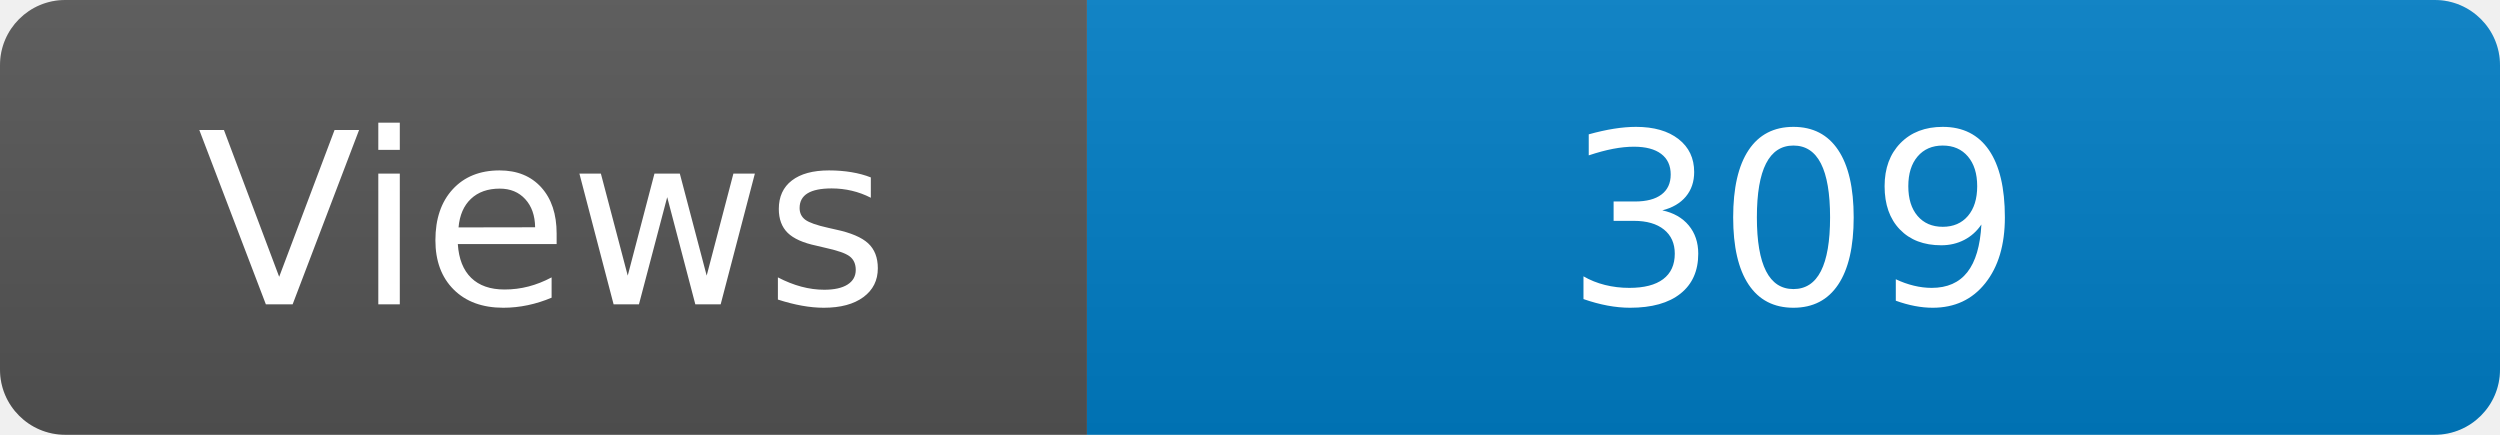
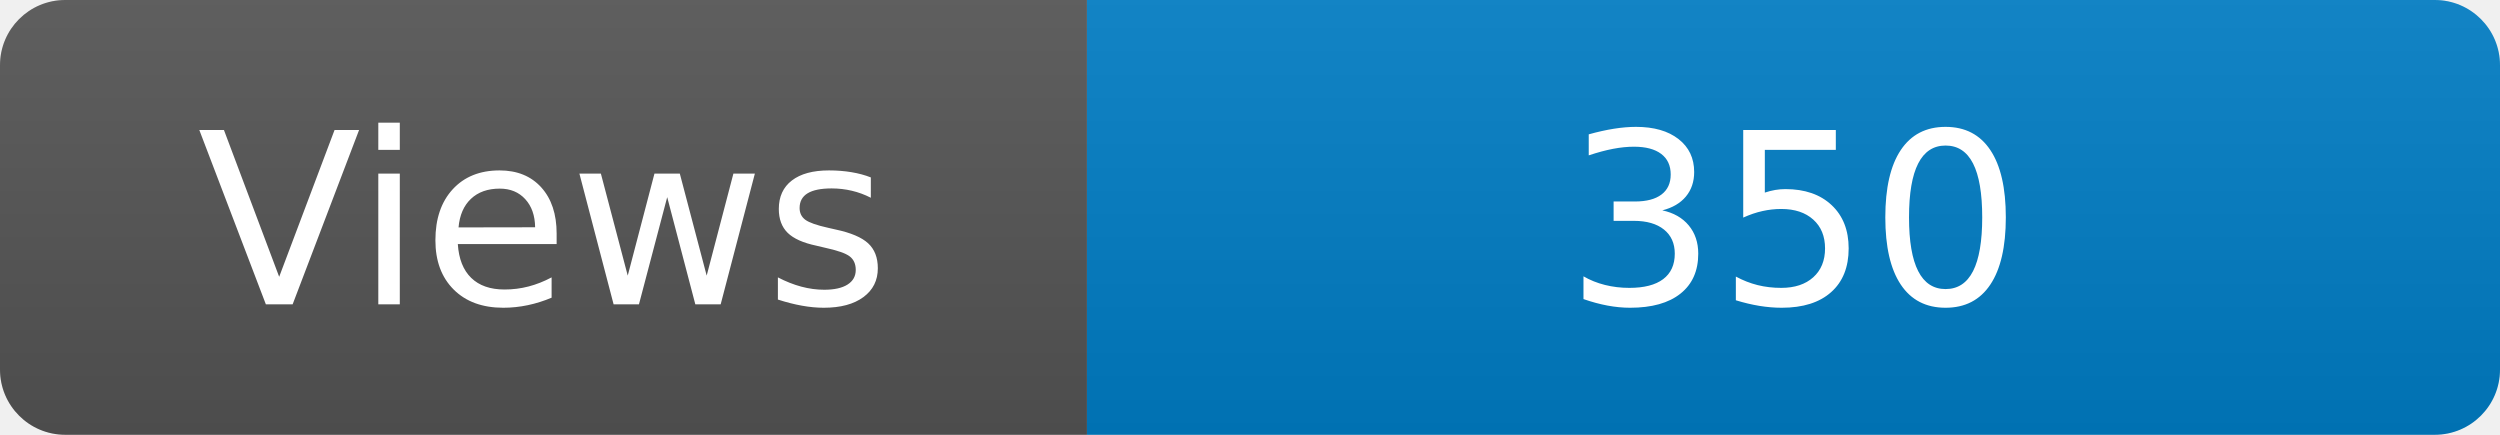
<svg xmlns="http://www.w3.org/2000/svg" width="115" height="20" role="img" aria-label="Maintained?: yes">
  <linearGradient id="s" x2="0" y2="100%">
    <stop offset="0" stop-color="#bbb" stop-opacity=".1" />
    <stop offset="1" stop-opacity=".1" />
  </linearGradient>
  <clipPath id="r">
    <rect width="115" height="20" rx="3" fill="#fff" />
  </clipPath>
  <g clip-path="url(#r)">
    <rect width="50" height="20" fill="#555" />
    <rect x="50" width="160" height="20" fill="#007ec6" />
    <rect width="115" height="20" fill="url(#s)" />
  </g>
  <g fill="#fff" text-anchor="middle" font-family="Verdana,Geneva,DejaVu Sans,sans-serif" font-size="110">
    <text x="250" y="140" transform="scale(.1)" fill="#fff">Views</text>
-     <text x="825" y="140" transform="scale(.1)" fill="#fff">309</text>
+     <text x="825" y="140" transform="scale(.1)" fill="#fff">350</text>
  </g>
</svg>
